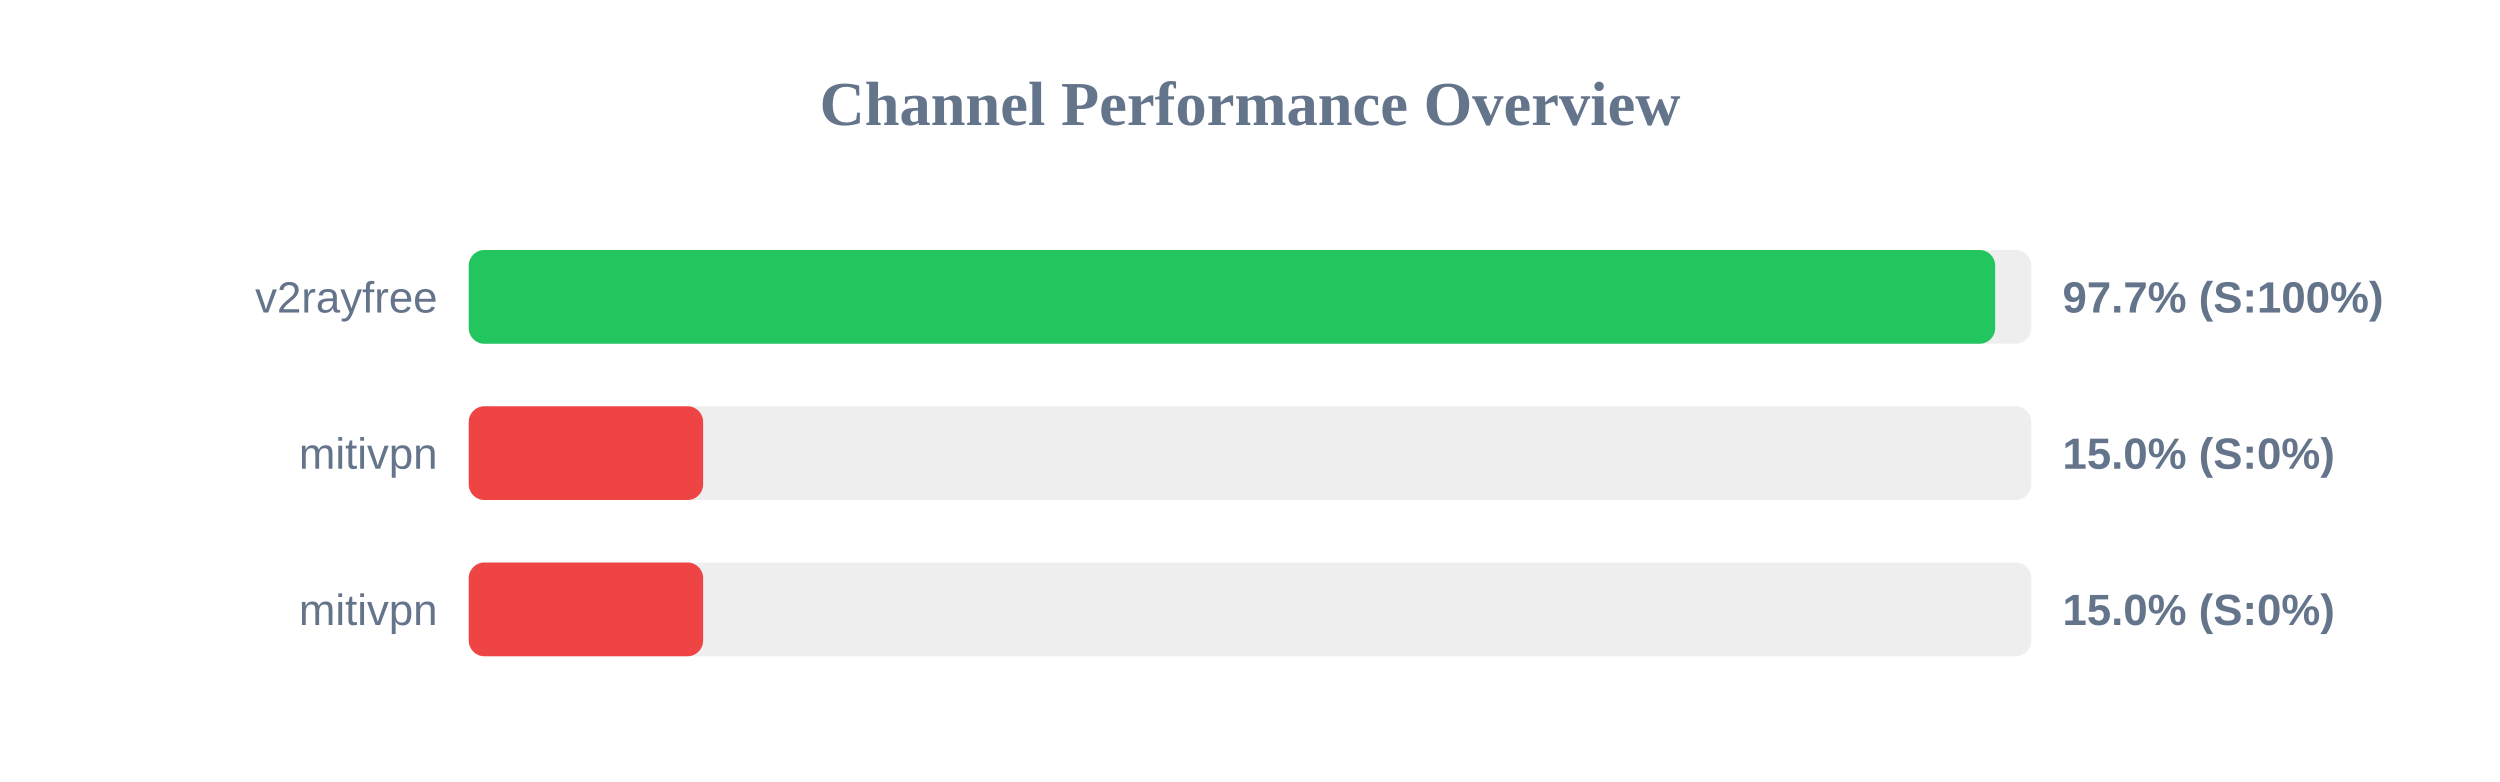
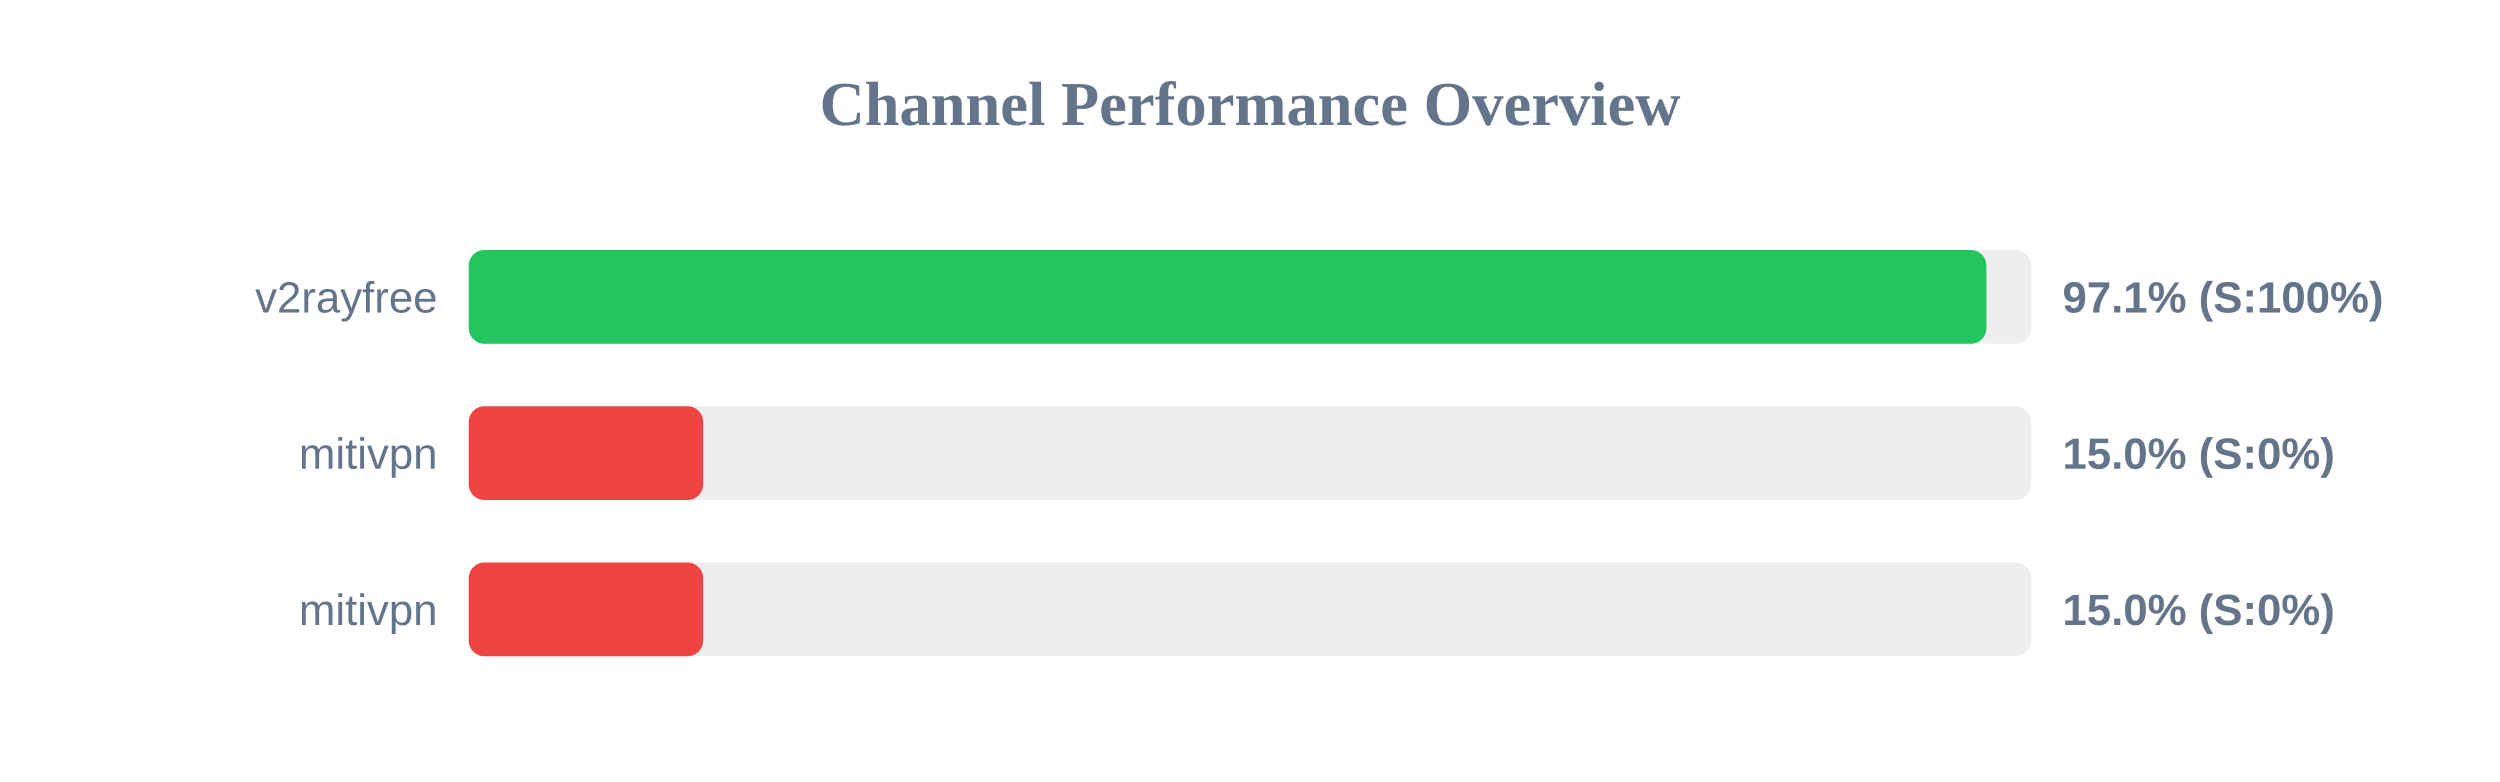
<svg xmlns="http://www.w3.org/2000/svg" width="800" height="250" version="1.1">
  <style>
        .row { font: 14px Arial; fill: #64748b; }
        .score { font: bold 14px Arial; fill: #64748b; }
    </style>
  <text x="400" y="40" text-anchor="middle" font-size="20px" font-weight="bold" fill="#64748b">Channel Performance Overview</text>
  <rect x="150" y="80" width="500" height="30" fill="#eee" rx="5" />
-   <rect x="150" y="80" width="488.45" height="30" fill="#22c55e" rx="5" />
+   <rect x="150" y="80" width="485.65" height="30" fill="#22c55e" rx="5" />
  <text x="140" y="100" text-anchor="end" class="row">v2rayfree</text>
-   <text x="660" y="100" text-anchor="start" class="score">97.7% (S:100%)</text>
+   <text x="660" y="100" text-anchor="start" class="score">97.1% (S:100%)</text>
  <rect x="150" y="130" width="500" height="30" fill="#eee" rx="5" />
  <rect x="150" y="130" width="75.0" height="30" fill="#ef4444" rx="5" />
  <text x="140" y="150" text-anchor="end" class="row">mitivpn</text>
  <text x="660" y="150" text-anchor="start" class="score">15.0% (S:0%)</text>
  <rect x="150" y="180" width="500" height="30" fill="#eee" rx="5" />
  <rect x="150" y="180" width="75.0" height="30" fill="#ef4444" rx="5" />
  <text x="140" y="200" text-anchor="end" class="row">mitivpn</text>
  <text x="660" y="200" text-anchor="start" class="score">15.0% (S:0%)</text>
</svg>
